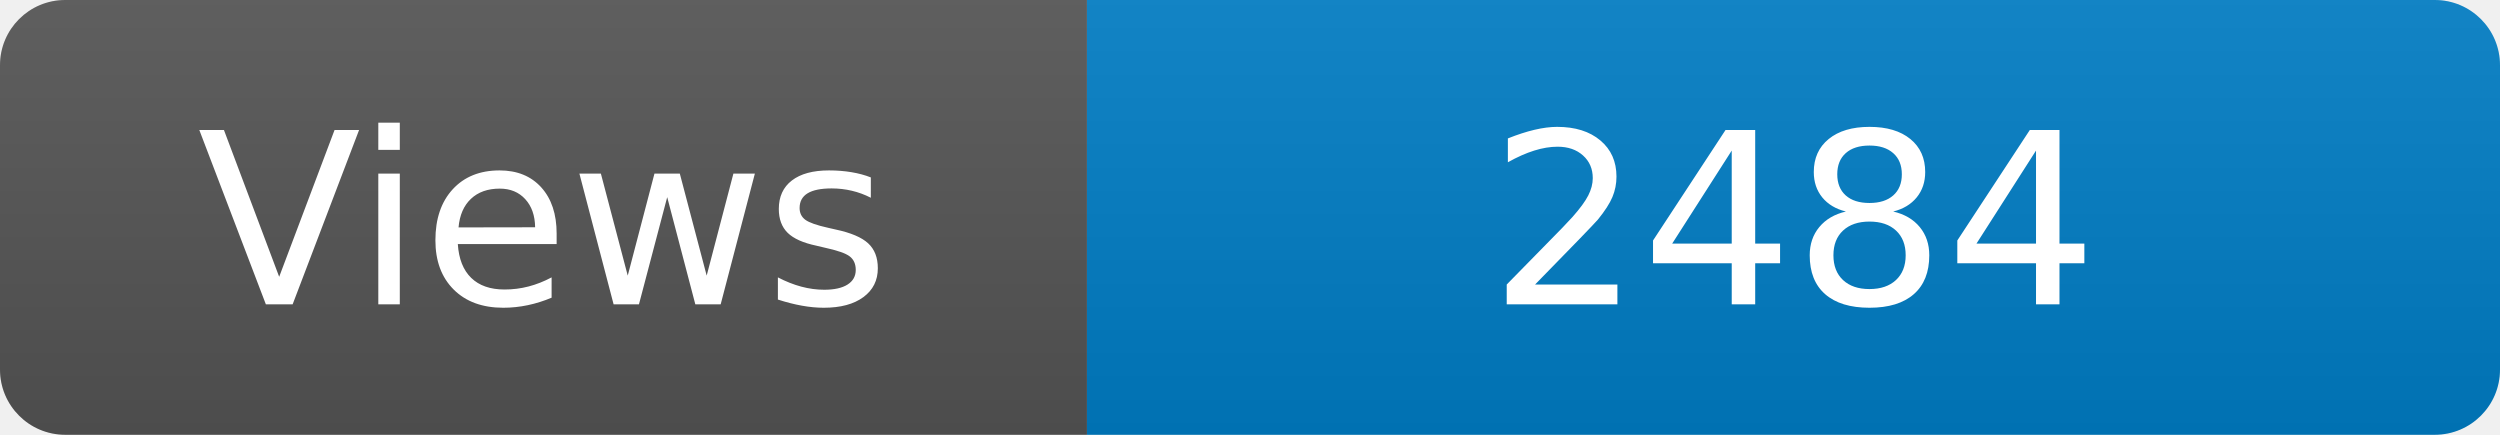
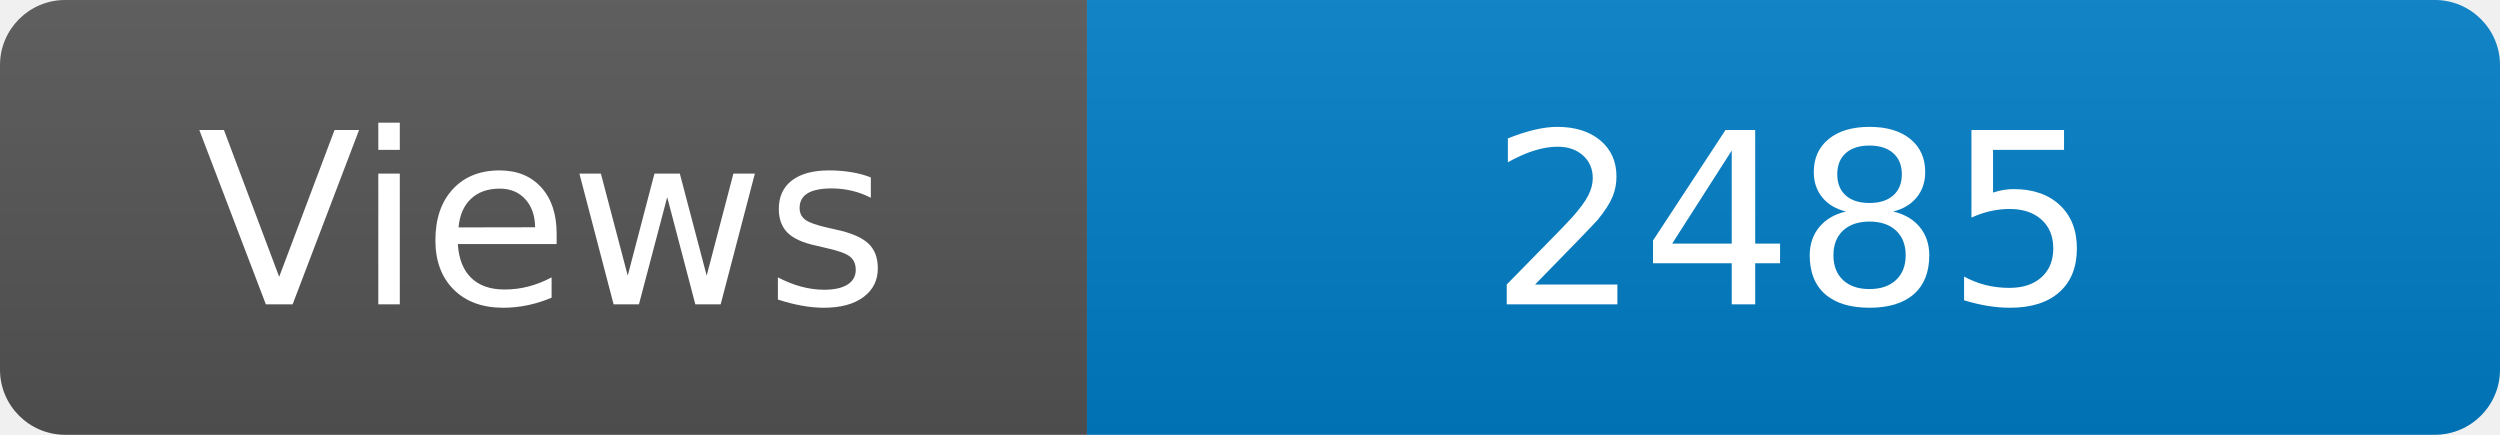
<svg xmlns="http://www.w3.org/2000/svg" width="115" height="20" role="img" aria-label="Maintained?: yes">
  <linearGradient id="s" x2="0" y2="100%">
    <stop offset="0" stop-color="#bbb" stop-opacity=".1" />
    <stop offset="1" stop-opacity=".1" />
  </linearGradient>
  <clipPath id="r">
    <rect width="115" height="20" rx="3" fill="#fff" />
  </clipPath>
  <g clip-path="url(#r)">
    <rect width="50" height="20" fill="#555" />
    <rect x="50" width="160" height="20" fill="#007ec6" />
    <rect width="115" height="20" fill="url(#s)" />
  </g>
  <g fill="#fff" text-anchor="middle" font-family="Verdana,Geneva,DejaVu Sans,sans-serif" font-size="110">
    <text x="250" y="140" transform="scale(.1)" fill="#fff">Views</text>
-     <text x="825" y="140" transform="scale(.1)" fill="#fff">2484</text>
+     <text x="825" y="140" transform="scale(.1)" fill="#fff">2485</text>
  </g>
</svg>
